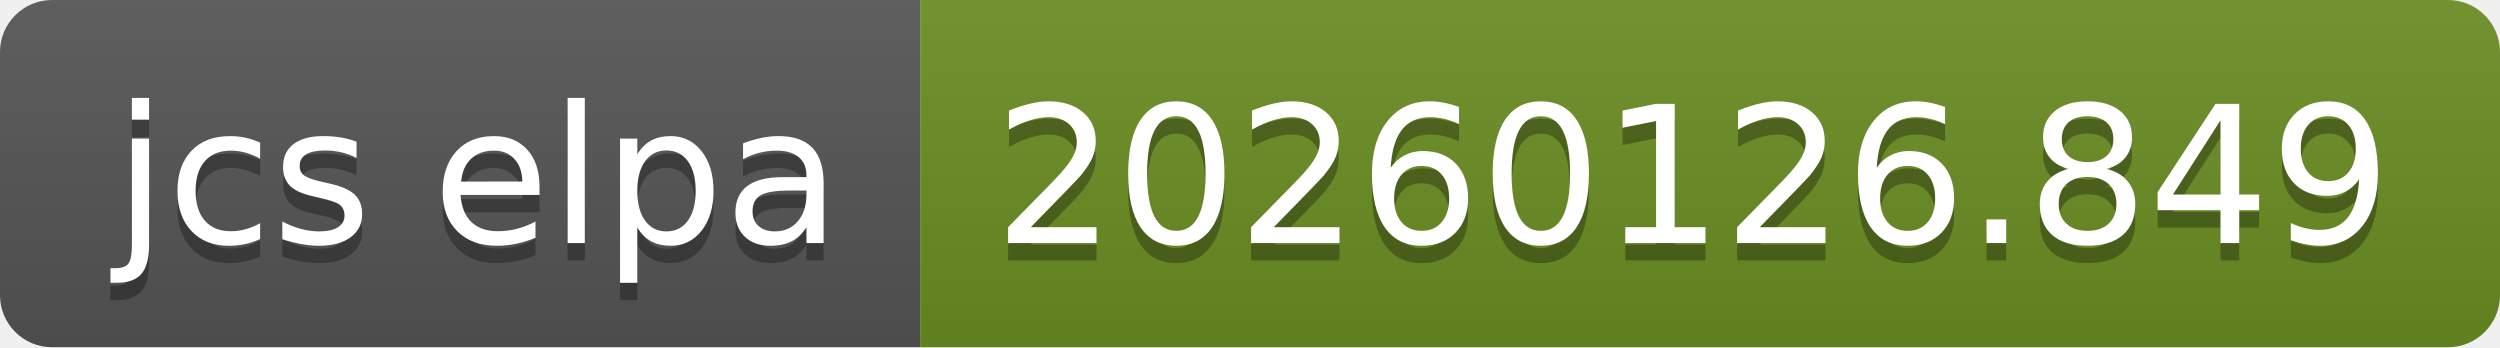
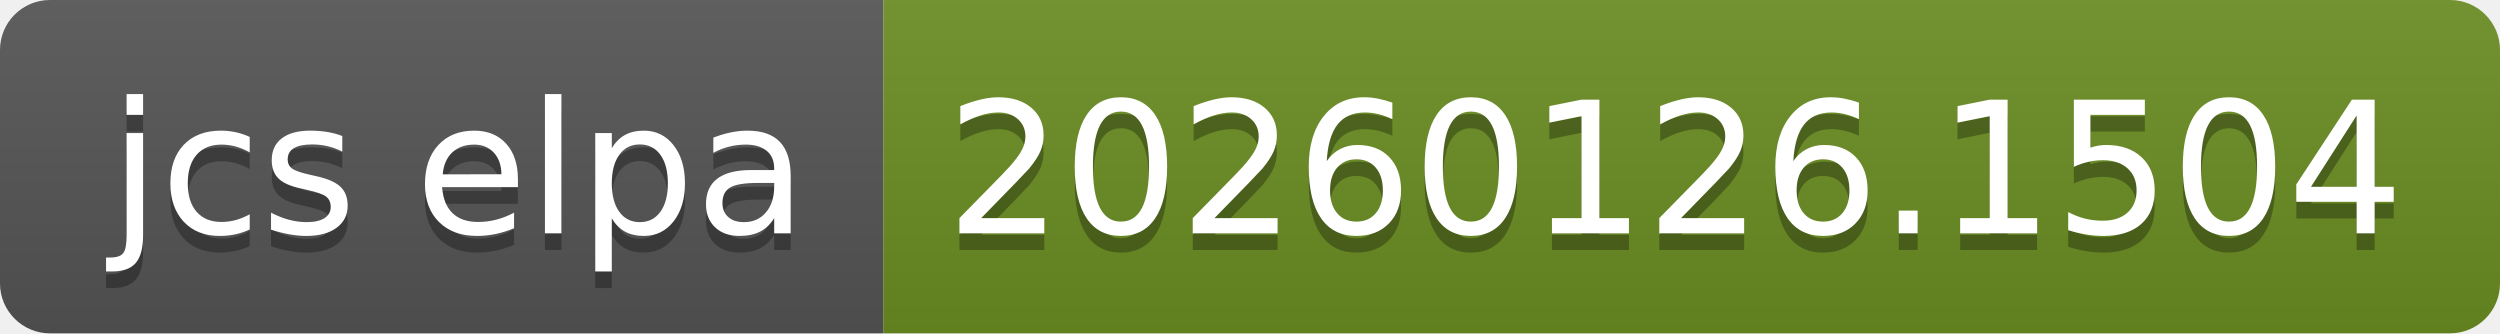
- <svg xmlns="http://www.w3.org/2000/svg" width="144" height="20" role="img" aria-label="jcs elpa: 20260126.849">
+ <svg xmlns="http://www.w3.org/2000/svg" width="150" height="20" role="img" aria-label="jcs elpa: 20260126.1504">
  <linearGradient id="s" x2="0" y2="100%">
    <stop offset="0" stop-color="#bbb" stop-opacity=".1" />
    <stop offset="1" stop-opacity=".1" />
  </linearGradient>
  <clipPath id="r">
-     <rect width="144" height="20" rx="3" fill="#fff" />
+     <rect width="150" height="20" rx="3" fill="#fff" />
  </clipPath>
  <g clip-path="url(#r)">
    <rect width="53" height="20" fill="#555" />
-     <rect x="53" width="91" height="20" fill="#6b8e23" />
-     <rect width="144" height="20" fill="url(#s)" />
+     <rect x="53" width="97" height="20" fill="#6b8e23" />
+     <rect width="150" height="20" fill="url(#s)" />
  </g>
  <g fill="#fff" text-anchor="middle" font-family="Verdana,Geneva,DejaVu Sans,sans-serif" text-rendering="geometricPrecision" font-size="110">
    <text aria-hidden="true" x="275" y="150" fill="#010101" fill-opacity=".3" transform="scale(.1)" textLength="430">jcs elpa</text>
    <text x="275" y="140" transform="scale(.1)" fill="#fff" textLength="430">jcs elpa</text>
-     <text aria-hidden="true" x="975" y="150" fill="#010101" fill-opacity=".3" transform="scale(.1)" textLength="810">20260126.849</text>
-     <text x="975" y="140" transform="scale(.1)" fill="#fff" textLength="810">20260126.849</text>
+     <text aria-hidden="true" x="1005" y="150" fill="#010101" fill-opacity=".3" transform="scale(.1)" textLength="870">20260126.1504</text>
+     <text x="1005" y="140" transform="scale(.1)" fill="#fff" textLength="870">20260126.1504</text>
  </g>
</svg>
